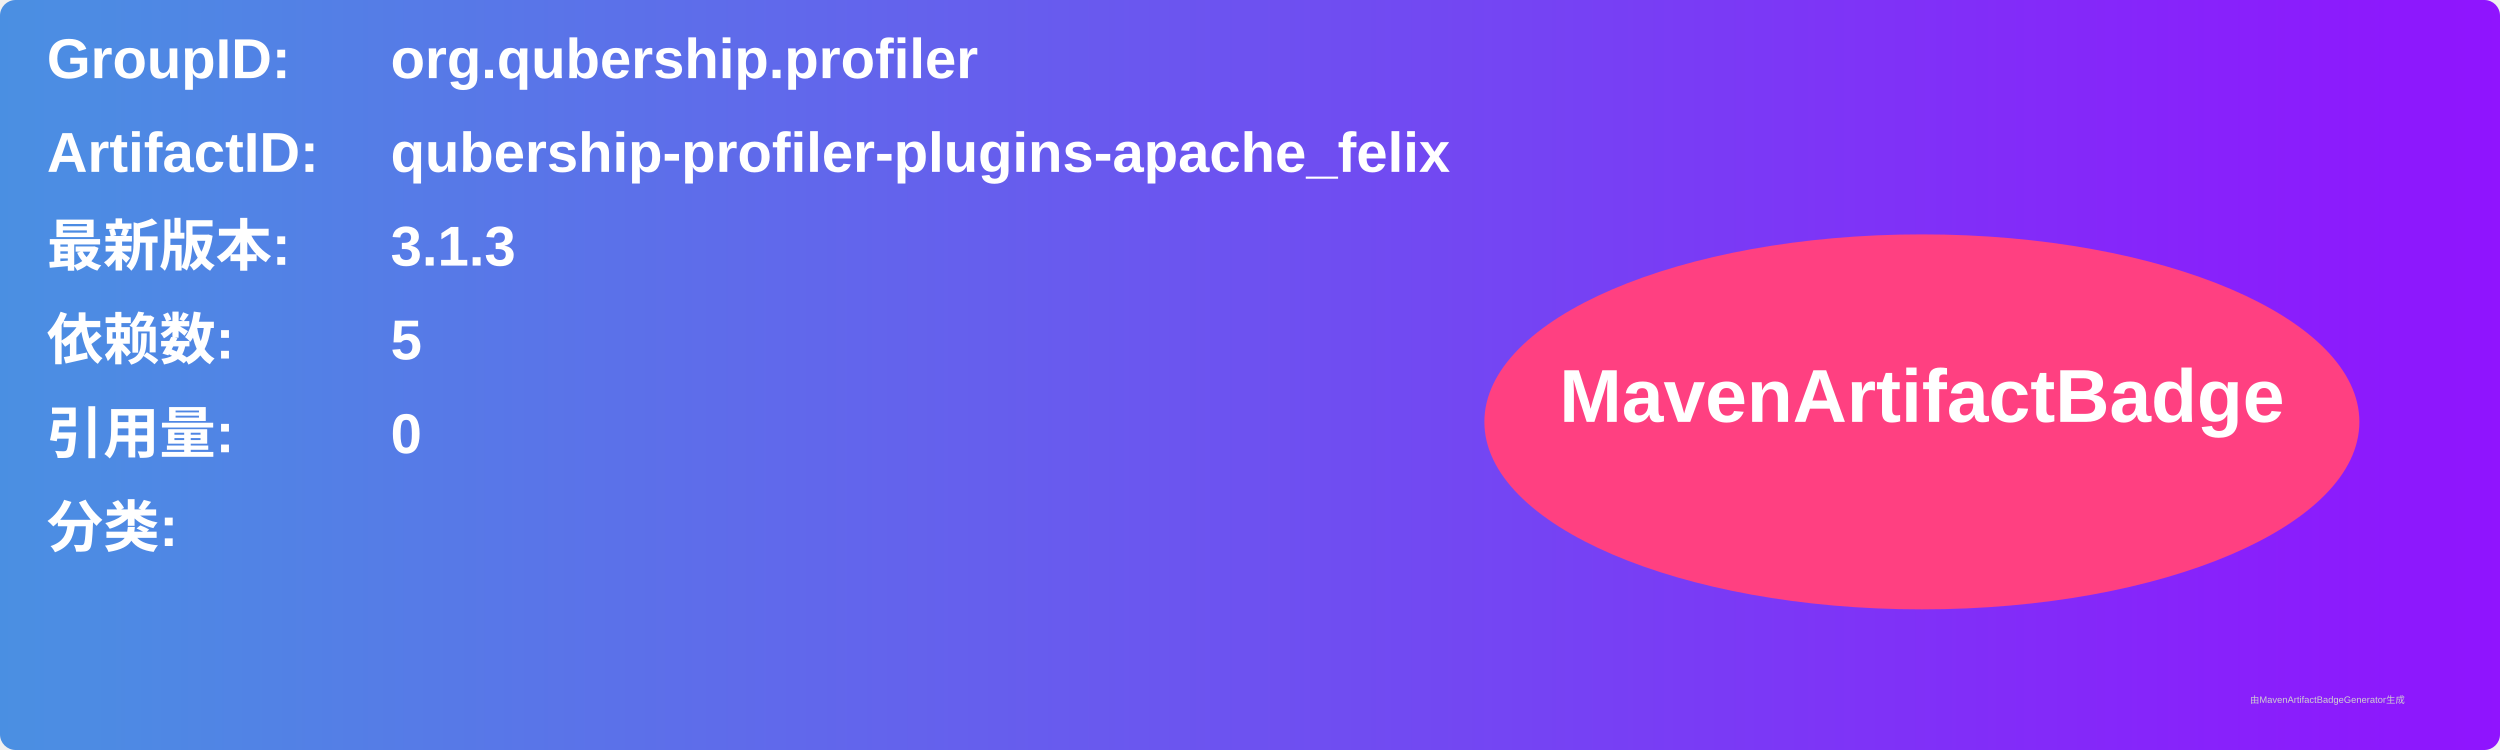
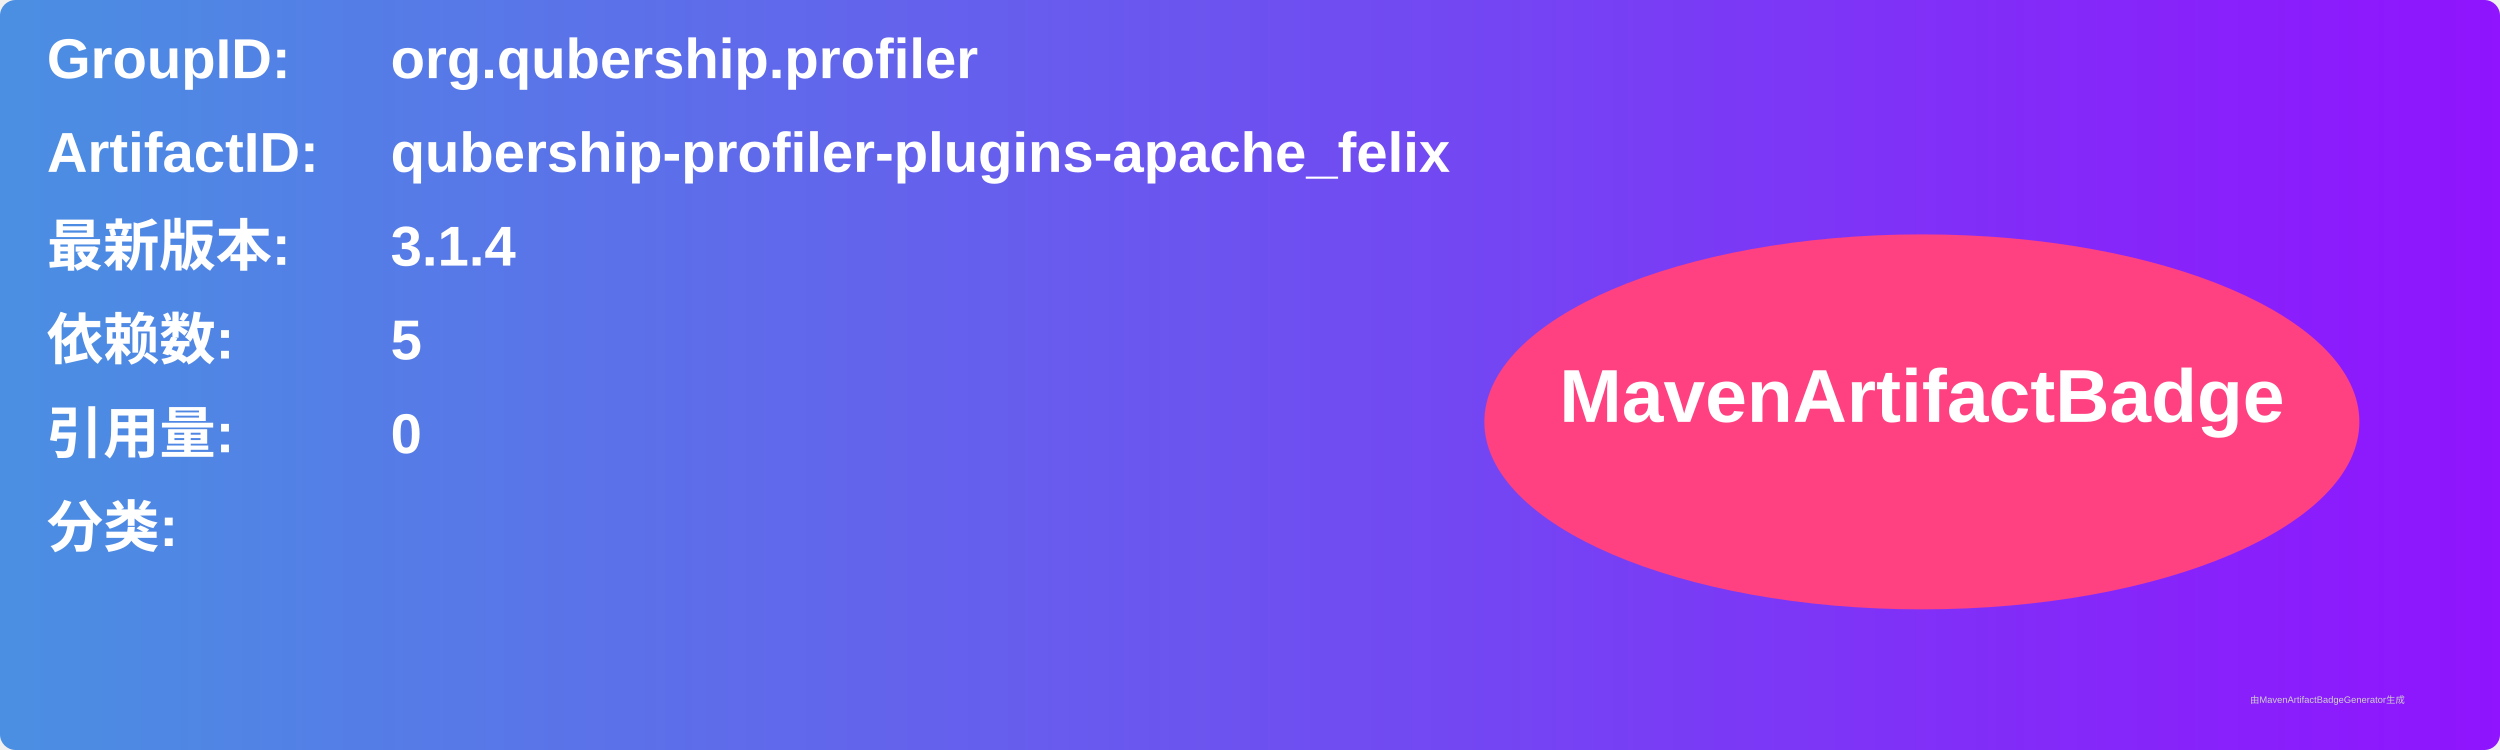
<svg xmlns="http://www.w3.org/2000/svg" width="800" height="240" viewBox="0 0 800 240">
  <linearGradient id="grad" x1="0%" y1="0%" x2="100%" y2="0%">
    <stop offset="0%" stop-color="#4a90e2" />
    <stop offset="100%" stop-color="#9013fe" />
  </linearGradient>
  <rect width="100%" height="100%" rx="5" ry="5" fill="url(#grad)" />
  <g transform="translate(15, 15)">
    <text x="0" y="10" font-family="Arial" font-size="18" fill="white" font-weight="bold" width="260">GroupID:</text>
    <text x="110" y="10" font-family="Arial" font-size="18" fill="white" font-weight="bold" width="460">org.qubership.profiler</text>
    <text x="0" y="40" font-family="Arial" font-size="18" fill="white" font-weight="bold" width="260">ArtifactID:</text>
    <text x="110" y="40" font-family="Arial" font-size="18" fill="white" font-weight="bold" width="460">qubership-profiler-plugins-apache_felix</text>
    <text x="0" y="70" font-family="Arial" font-size="18" fill="white" font-weight="bold">最新版本:</text>
    <text x="110" y="70" font-family="Arial" font-size="18" fill="white" font-weight="bold">
-       <tspan font-weight="bold">3.1.3</tspan>
+       <tspan font-weight="bold">3.1.4</tspan>
    </text>
    <text x="0" y="100" font-family="Arial" font-size="18" fill="white" font-weight="bold">依赖数: </text>
    <text x="110" y="100" font-family="Arial" font-size="18" fill="white">
      <tspan font-weight="bold">5</tspan>
    </text>
    <text x="0" y="130" font-family="Arial" font-size="18" fill="white" font-weight="bold">引用量: </text>
    <text x="110" y="130" font-family="Arial" font-size="18" fill="white">
      <tspan font-weight="bold">0</tspan>
    </text>
    <text x="0" y="160" font-family="Arial" font-size="18" fill="white" font-weight="bold">分类:</text>
    <text x="10" y="190" font-family="Arial" font-size="10" fill="white">
      <tspan font-weight="bold" />
    </text>
    <ellipse cx="600" cy="120" rx="140" ry="60" fill="#ff4081" />
    <text x="600" y="120" text-anchor="middle" font-family="Arial" font-size="24" fill="white" font-weight="bold">MavenArtifactBadge</text>
  </g>
  <text x="720" y="225" font-family="Arial" font-size="3" fill="#d0d0d0">由MavenArtifactBadgeGenerator生成</text>
</svg>
